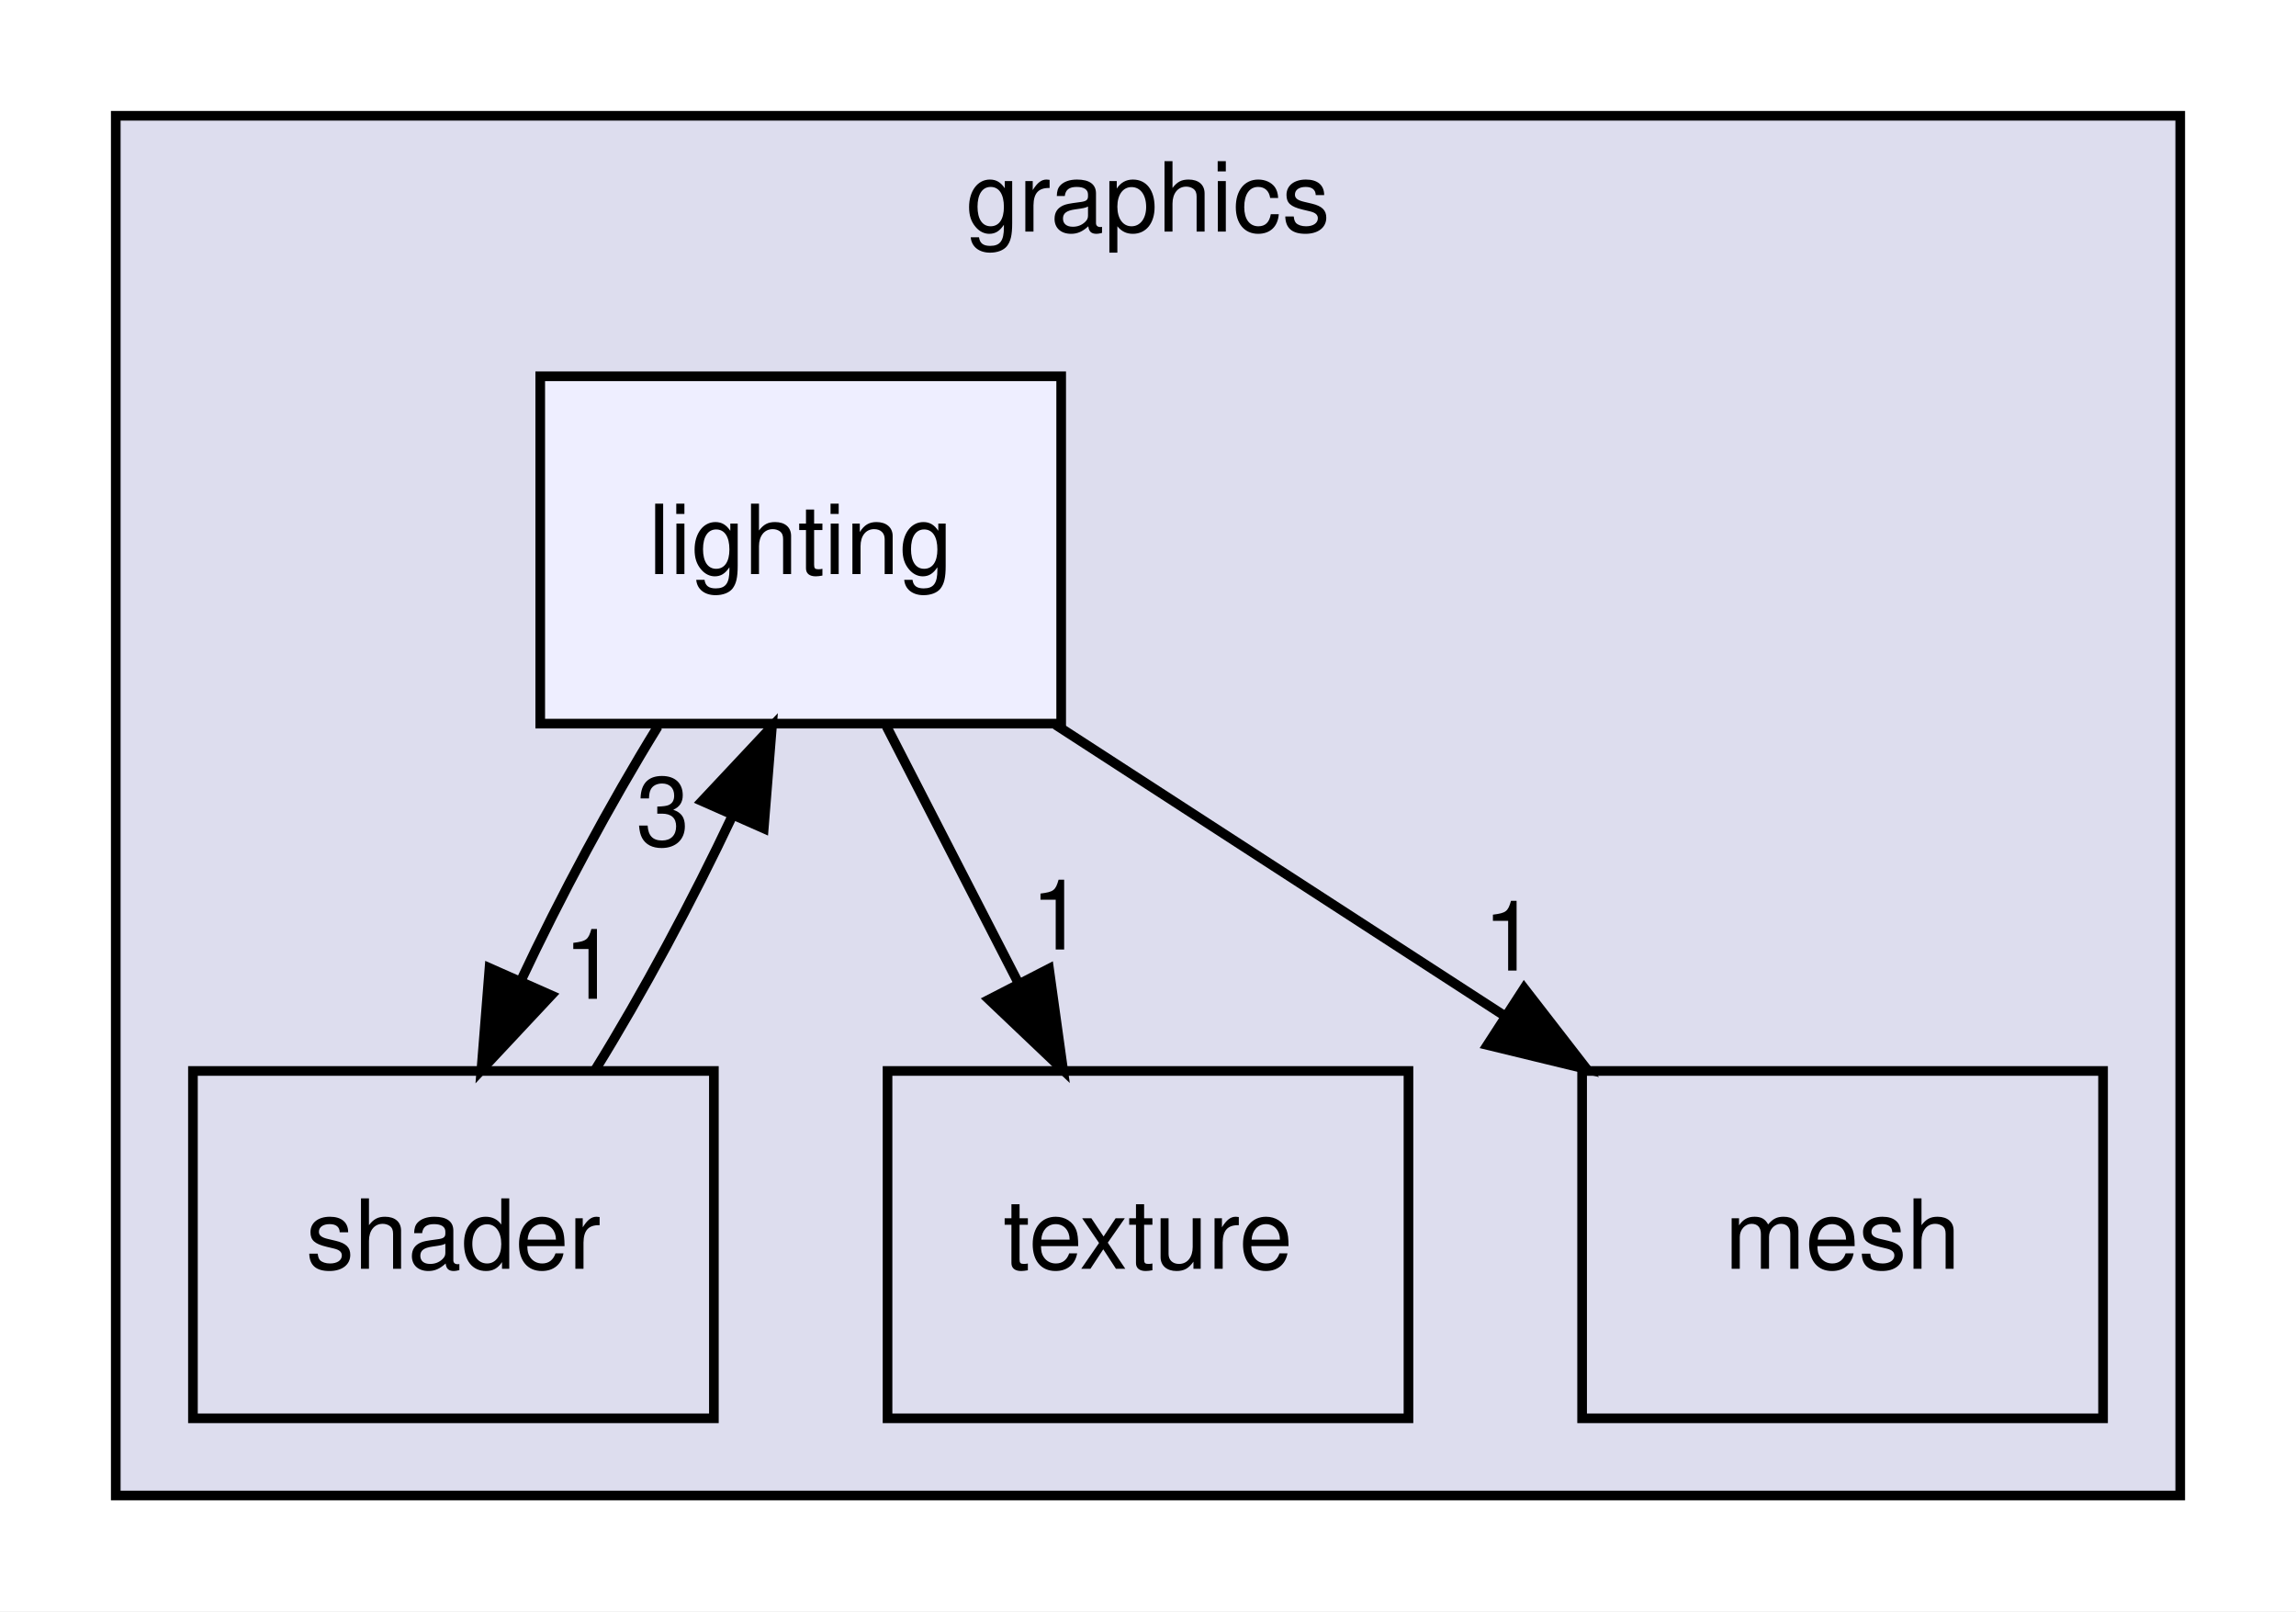
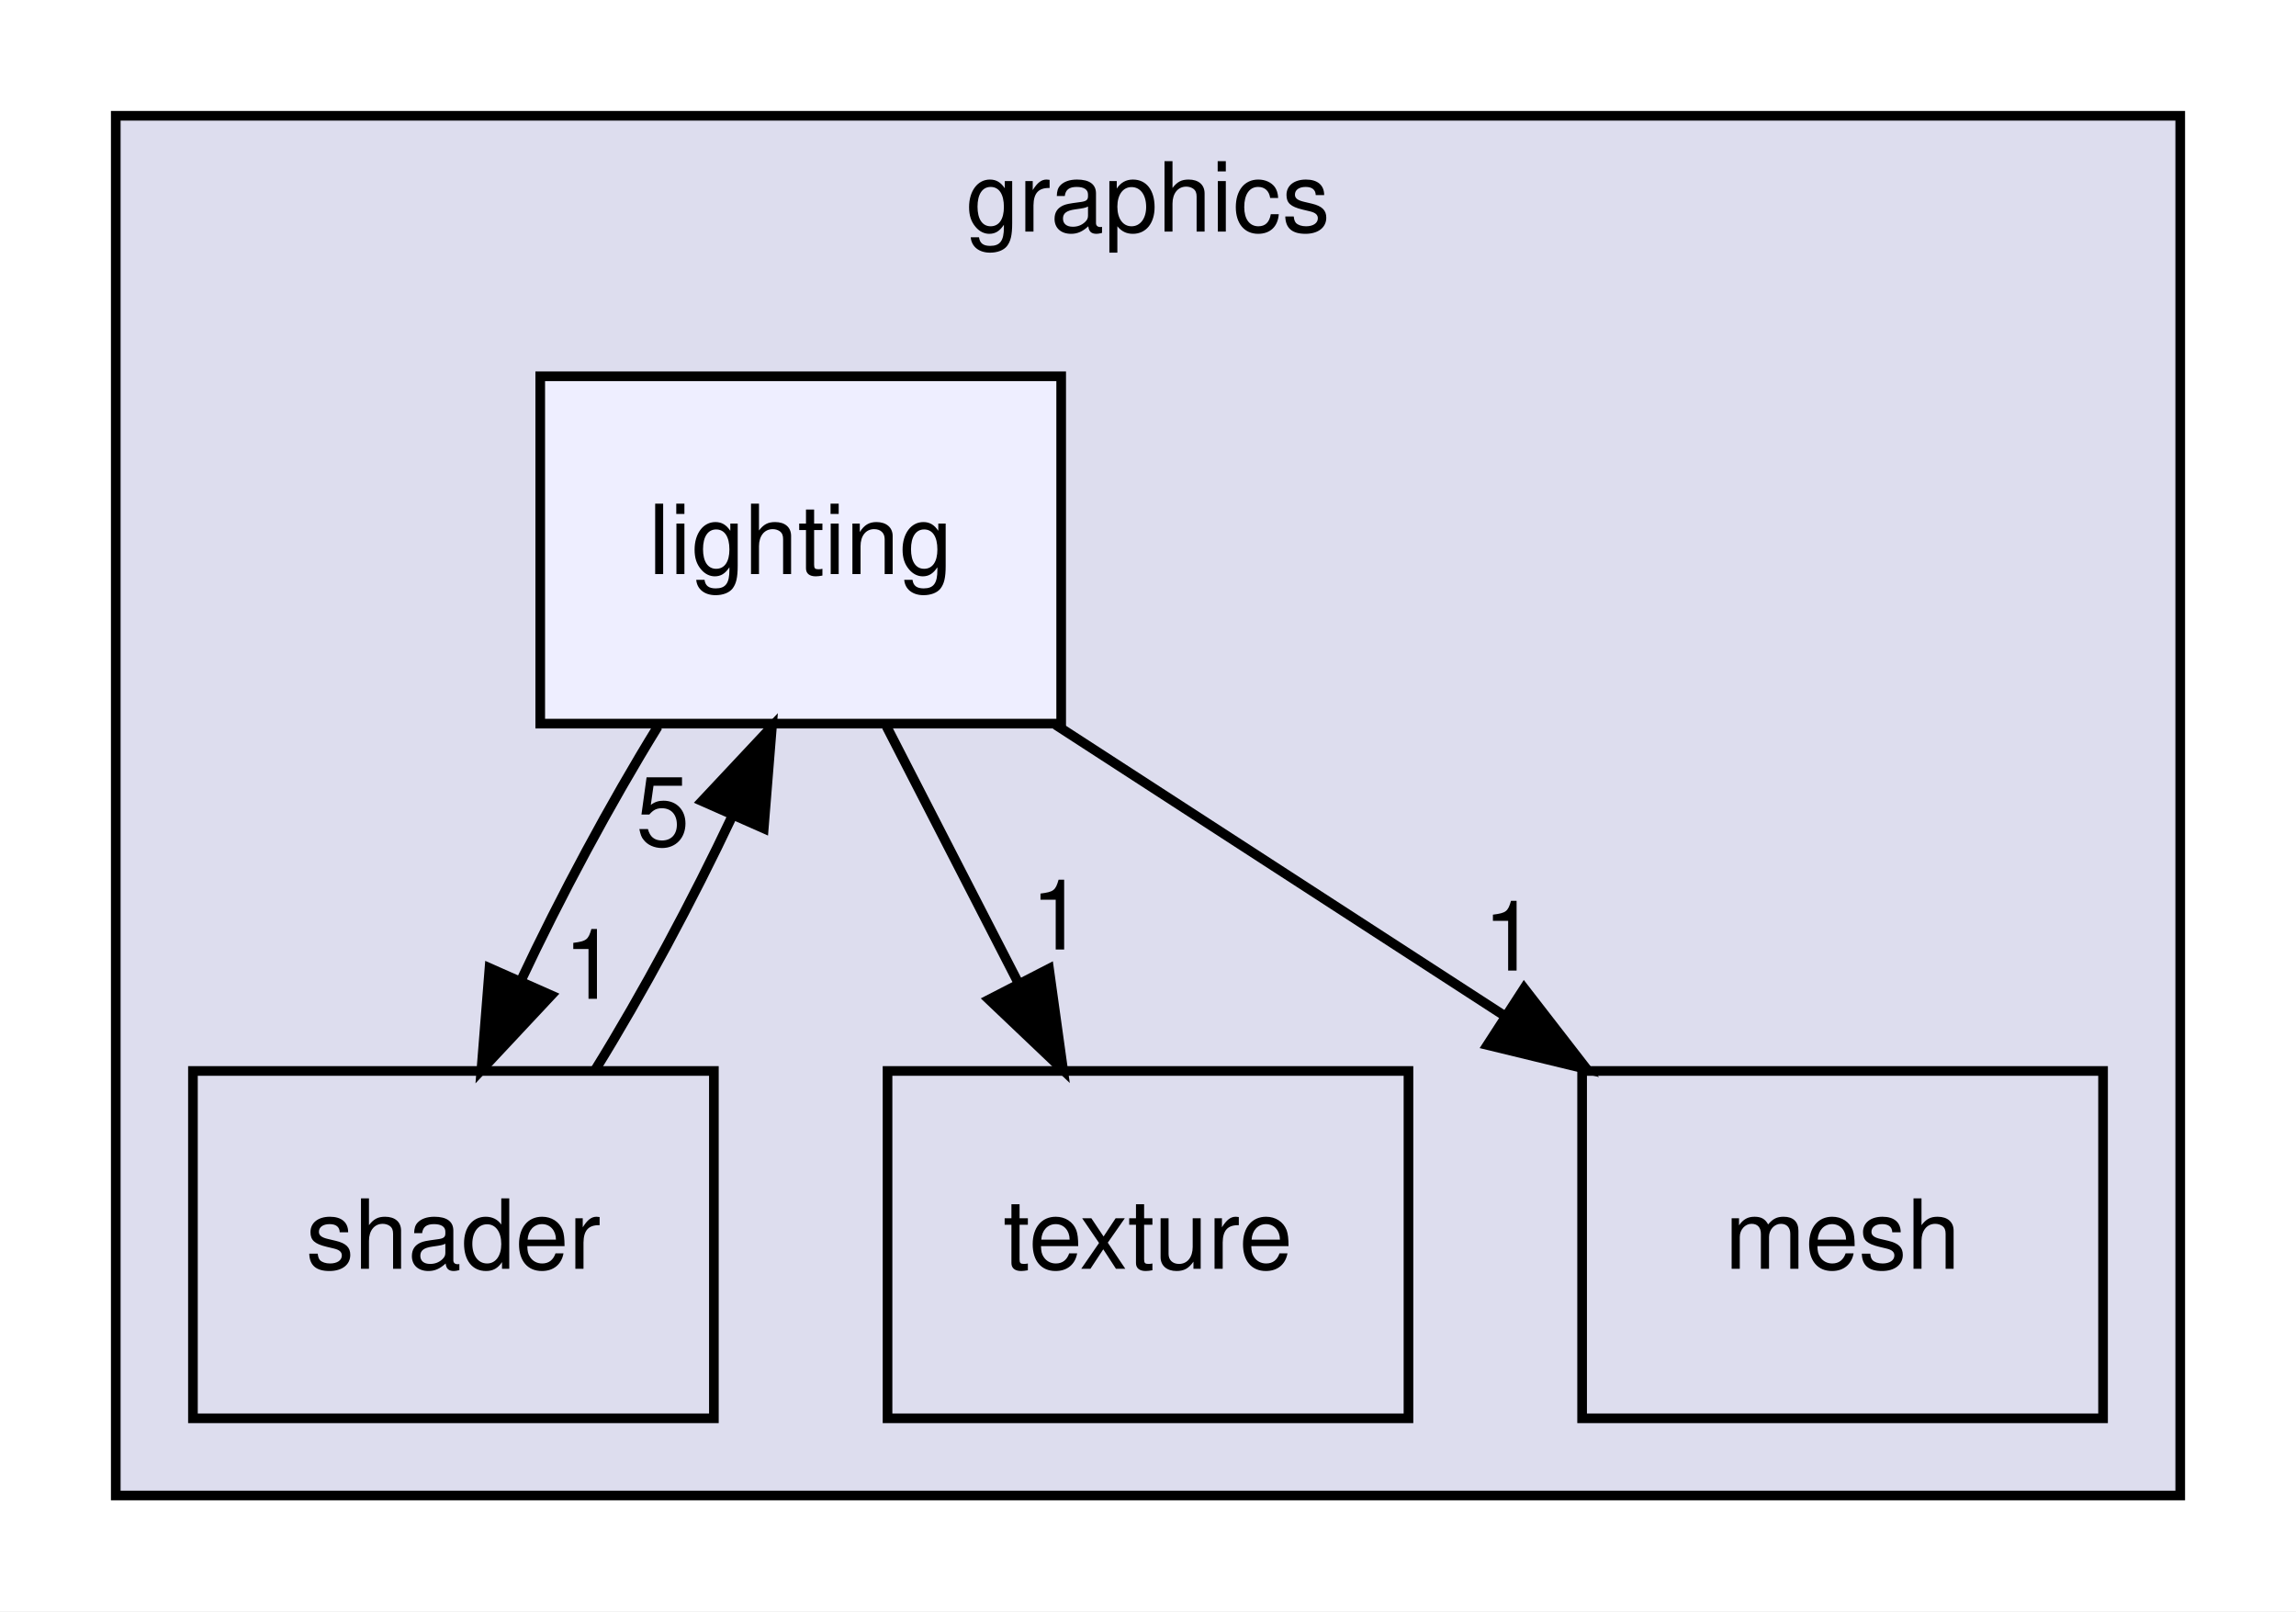
<svg xmlns="http://www.w3.org/2000/svg" xmlns:xlink="http://www.w3.org/1999/xlink" width="238pt" height="167pt" viewBox="0.00 0.00 238.00 167.00">
  <g id="graph0" class="graph" transform="scale(1 1) rotate(0) translate(4 163)">
    <polygon fill="white" stroke="transparent" points="-4,4 -4,-163 234,-163 234,4 -4,4" />
    <g id="clust1" class="cluster">
      <g id="a_clust1">
        <a xlink:href="dir_560415a5d2bc4999842279f4fc1debef.html" target="_top" xlink:title="graphics">
          <polygon fill="#ddddee" stroke="black" points="8,-8 8,-151 222,-151 222,-8 8,-8" />
          <text text-anchor="middle" x="115" y="-139" font-family="Helvetica,sans-Serif" font-size="10.00">graphics</text>
        </a>
      </g>
    </g>
    <g id="node1" class="node">
      <g id="a_node1">
        <a xlink:href="dir_b4c964e5db30d266dfe13cf364455343.html" target="_top" xlink:title="texture">
          <polygon fill="none" stroke="black" points="142,-52 88,-52 88,-16 142,-16 142,-52" />
          <text text-anchor="middle" x="115" y="-31.5" font-family="Helvetica,sans-Serif" font-size="10.00">texture</text>
        </a>
      </g>
    </g>
    <g id="node2" class="node">
      <g id="a_node2">
        <a xlink:href="dir_bcb01f256a1b1966d449763e10e0e243.html" target="_top" xlink:title="mesh">
          <polygon fill="none" stroke="black" points="214,-52 160,-52 160,-16 214,-16 214,-52" />
          <text text-anchor="middle" x="187" y="-31.5" font-family="Helvetica,sans-Serif" font-size="10.00">mesh</text>
        </a>
      </g>
    </g>
    <g id="node3" class="node">
      <g id="a_node3">
        <a xlink:href="dir_da8b8e215de8683a35c92e7f25a1c594.html" target="_top" xlink:title="shader">
          <polygon fill="none" stroke="black" points="70,-52 16,-52 16,-16 70,-16 70,-52" />
          <text text-anchor="middle" x="43" y="-31.5" font-family="Helvetica,sans-Serif" font-size="10.00">shader</text>
        </a>
      </g>
    </g>
    <g id="node4" class="node">
      <g id="a_node4">
        <a xlink:href="dir_47b12e1bae536e4f381849bb96188680.html" target="_top" xlink:title="lighting">
          <polygon fill="#eeeeff" stroke="black" points="106,-124 52,-124 52,-88 106,-88 106,-124" />
          <text text-anchor="middle" x="79" y="-103.5" font-family="Helvetica,sans-Serif" font-size="10.00">lighting</text>
        </a>
      </g>
    </g>
    <g id="edge1" class="edge">
      <path fill="none" stroke="black" d="M57.69,-52.1C62.61,-60.04 67.78,-69.67 71.95,-78.51" />
      <polygon fill="black" stroke="black" points="68.77,-79.97 76.02,-87.7 75.17,-77.14 68.77,-79.97" />
      <g id="a_edge1-headlabel">
-         <a xlink:href="dir_000015_000011.html" target="_top" xlink:title="3">
-           <text text-anchor="middle" x="64.71" y="-75.34" font-family="Helvetica,sans-Serif" font-size="10.00">3</text>
+         <a xlink:href="dir_000015_000011.html" target="_top" xlink:title="5">
+           <text text-anchor="middle" x="64.71" y="-75.34" font-family="Helvetica,sans-Serif" font-size="10.00">5</text>
        </a>
      </g>
    </g>
    <g id="edge2" class="edge">
      <path fill="none" stroke="black" d="M87.9,-87.7C92,-79.73 96.95,-70.1 101.49,-61.26" />
      <polygon fill="black" stroke="black" points="104.74,-62.6 106.2,-52.1 98.52,-59.4 104.74,-62.6" />
      <g id="a_edge2-headlabel">
        <a xlink:href="dir_000011_000017.html" target="_top" xlink:title="1">
          <text text-anchor="middle" x="105.62" y="-64.59" font-family="Helvetica,sans-Serif" font-size="10.00">1</text>
        </a>
      </g>
    </g>
    <g id="edge3" class="edge">
      <path fill="none" stroke="black" d="M105.42,-87.88C119.41,-78.81 136.78,-67.55 151.89,-57.76" />
      <polygon fill="black" stroke="black" points="153.99,-60.57 160.48,-52.19 150.18,-54.69 153.99,-60.57" />
      <g id="a_edge3-headlabel">
        <a xlink:href="dir_000011_000013.html" target="_top" xlink:title="1">
          <text text-anchor="middle" x="152.52" y="-62.4" font-family="Helvetica,sans-Serif" font-size="10.00">1</text>
        </a>
      </g>
    </g>
    <g id="edge4" class="edge">
      <path fill="none" stroke="black" d="M64.19,-87.7C59.27,-79.73 54.1,-70.1 49.95,-61.26" />
      <polygon fill="black" stroke="black" points="53.14,-59.84 45.9,-52.1 46.74,-62.67 53.14,-59.84" />
      <g id="a_edge4-headlabel">
        <a xlink:href="dir_000011_000015.html" target="_top" xlink:title="1">
          <text text-anchor="middle" x="57.19" y="-59.48" font-family="Helvetica,sans-Serif" font-size="10.00">1</text>
        </a>
      </g>
    </g>
  </g>
</svg>
